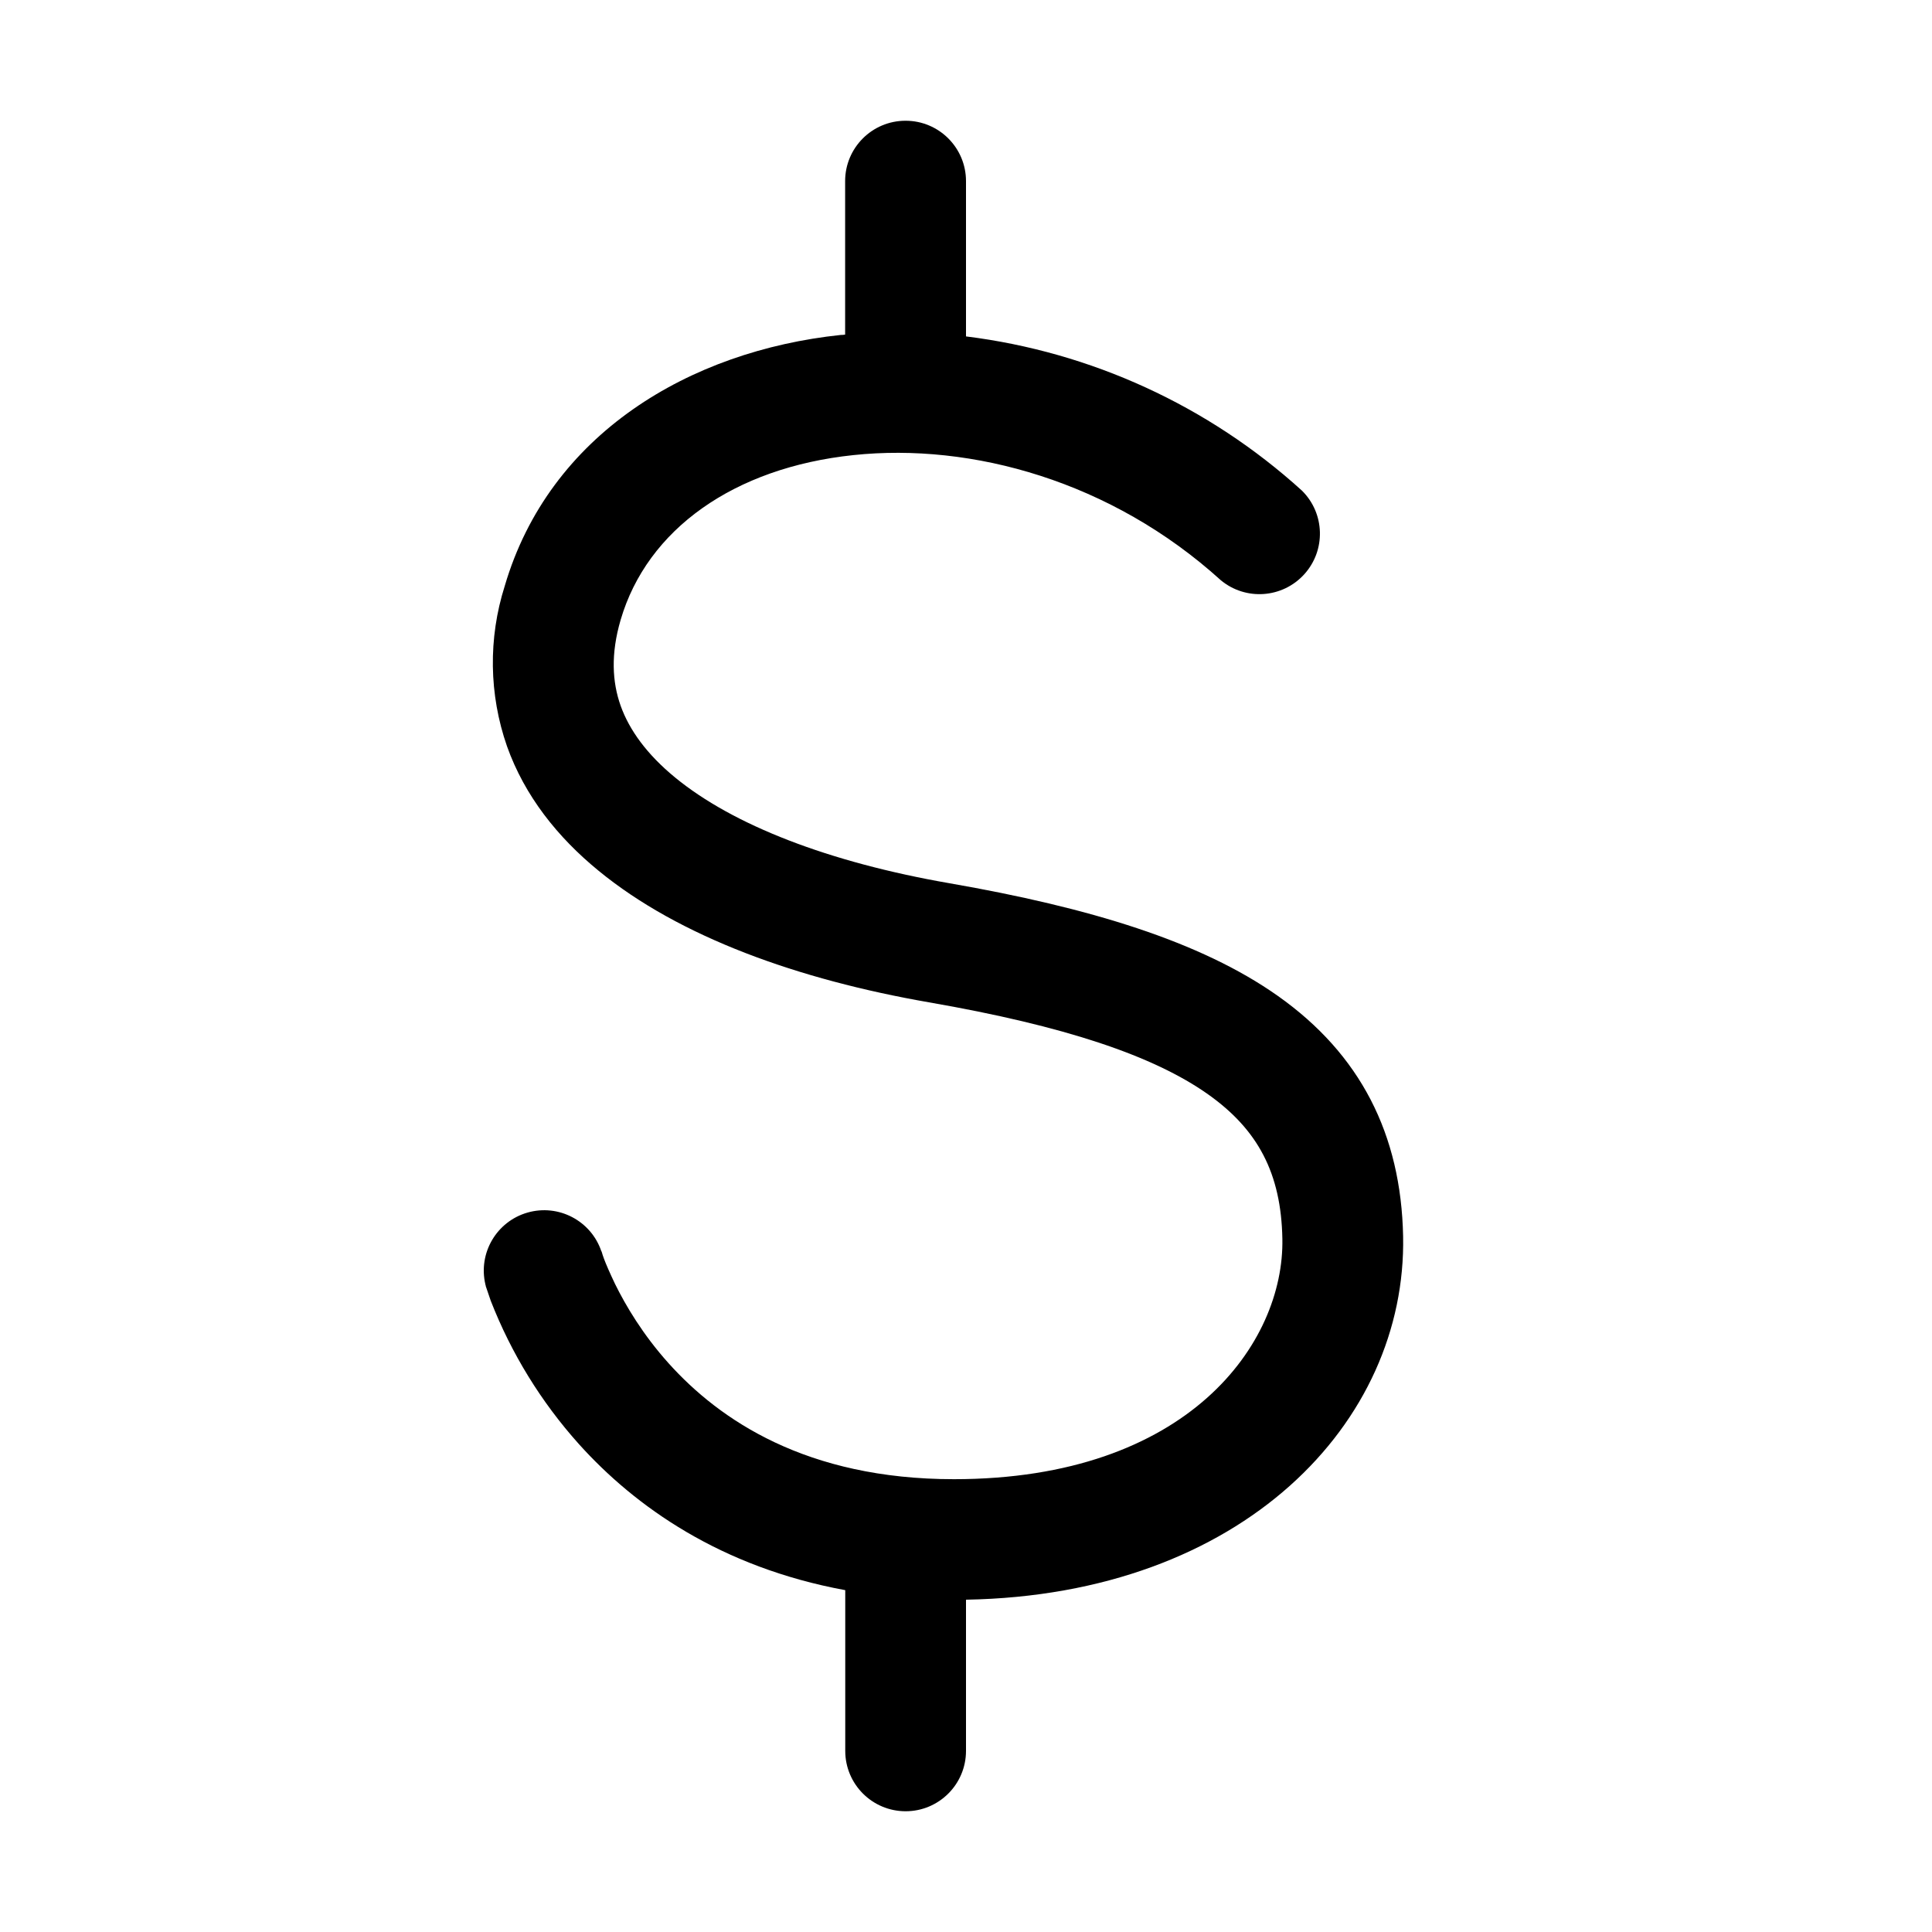
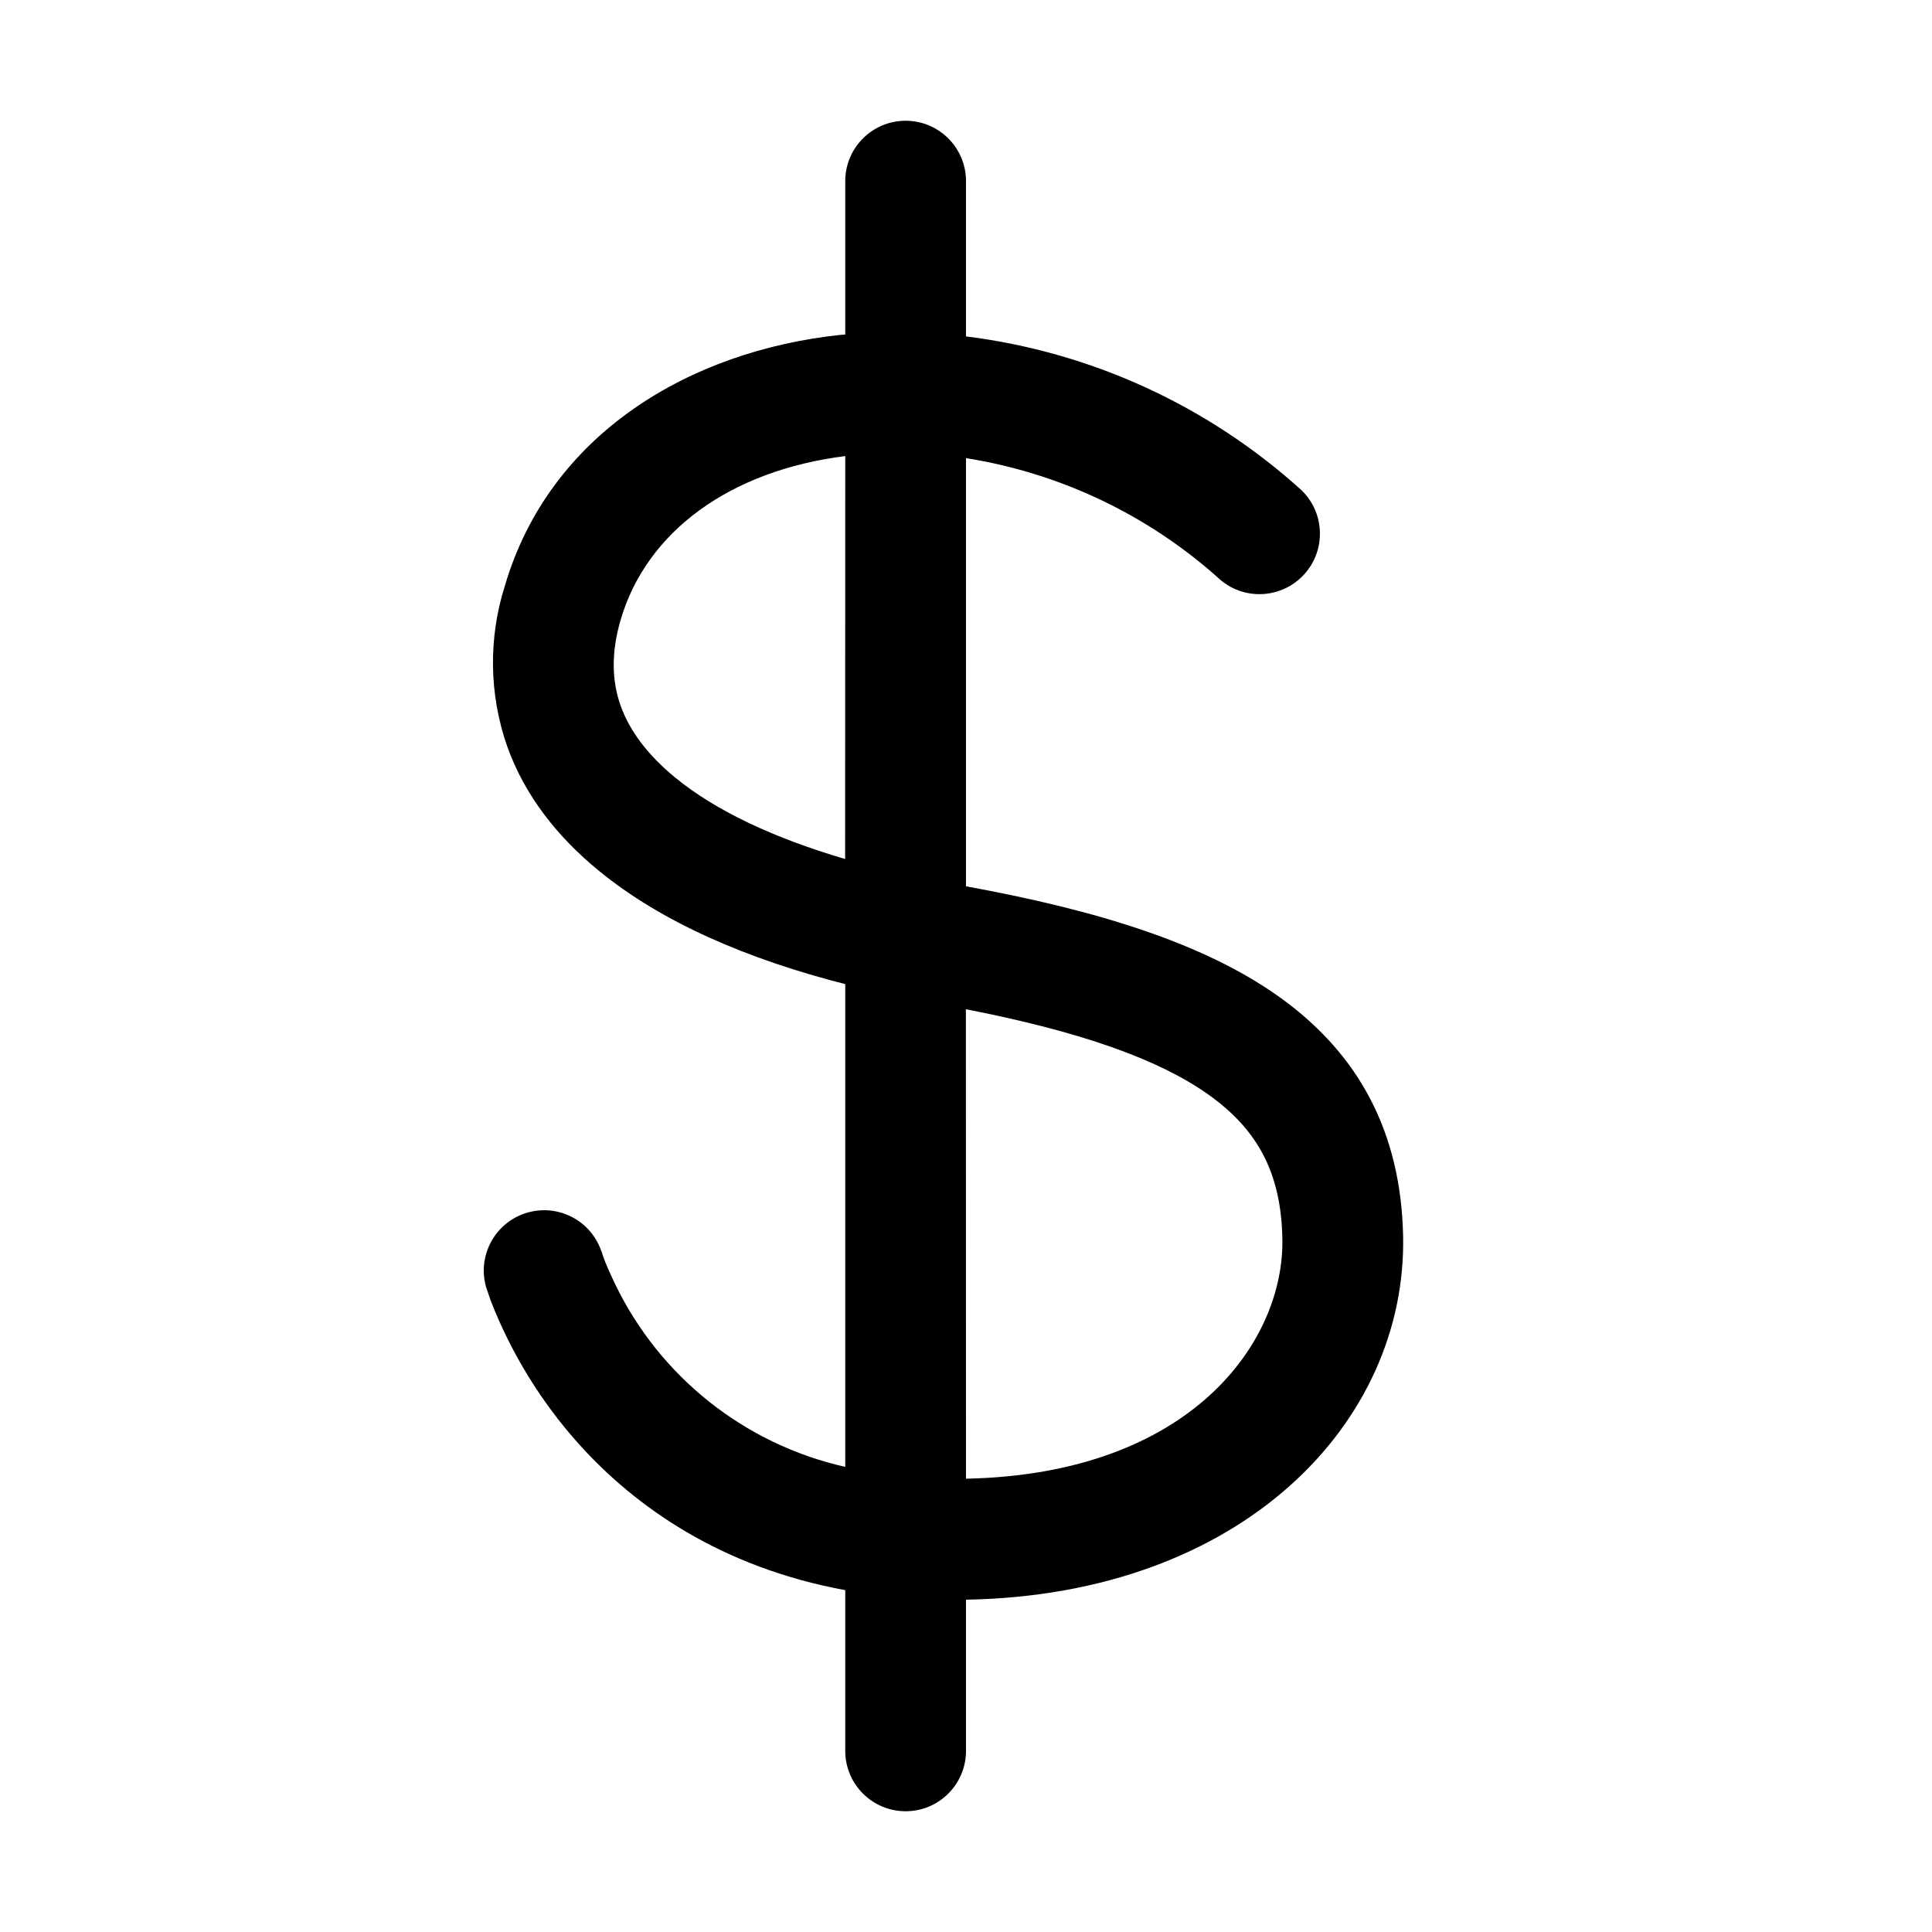
<svg xmlns="http://www.w3.org/2000/svg" width="16" height="16" fill="none" viewBox="0 0 16 16">
-   <path fill="currentColor" d="M7.5 1a.5.5 0 0 1 .5.5v1.286a5.07 5.07 0 0 1 2.782 1.277.501.501 0 0 1-.672.742c-.905-.82-2.062-1.14-3.043-1.036-.988.104-1.707.614-1.927 1.364-.083.283-.07.515 0 .712.072.201.217.402.451.594.48.394 1.272.702 2.274.876 1.155.201 2.077.48 2.718.933.682.482 1.02 1.144 1.037 1.991.03 1.538-1.327 2.969-3.62 3.009V14.5a.5.5 0 0 1-1 0v-1.331c-1.032-.19-1.74-.692-2.206-1.21a3.9 3.9 0 0 1-.73-1.187l-.031-.091-.01-.029-.001-.008-.002-.004v-.002a.5.5 0 0 1 .96-.276v-.002l.004.01q.004.016.017.052.027.073.092.21c.088.179.23.42.445.659.421.468 1.14.959 2.362.959 1.941 0 2.737-1.128 2.72-1.991-.01-.543-.203-.904-.615-1.196-.452-.32-1.188-.567-2.311-.762-1.08-.188-2.067-.54-2.737-1.09-.34-.278-.612-.62-.758-1.03a2.1 2.1 0 0 1-.019-1.328c.369-1.258 1.53-1.947 2.782-2.079q.02 0 .037-.003V1.5a.5.5 0 0 1 .5-.5" />
+   <path fill="currentColor" d="M7.5 1a.5.5 0 0 1 .5.5v1.286a5.07 5.07 0 0 1 2.782 1.277.501.501 0 0 1-.672.742A4.1 4.1 0 0 0 8 3.794V7.34c1.092.199 1.967.472 2.583.908.682.482 1.02 1.144 1.037 1.991.03 1.538-1.327 2.969-3.62 3.009V14.5a.5.5 0 0 1-1 0v-1.331c-1.032-.19-1.74-.692-2.206-1.21a3.9 3.9 0 0 1-.73-1.187l-.031-.091-.01-.029-.001-.008-.002-.004v-.002a.5.5 0 0 1 .96-.276v-.002l.004.01q.004.016.017.052.027.073.092.21A2.8 2.8 0 0 0 7 12.148V8.15c-.802-.204-1.519-.51-2.042-.94-.34-.278-.612-.62-.758-1.03a2.1 2.1 0 0 1-.019-1.328c.369-1.258 1.53-1.947 2.782-2.079q.02 0 .037-.003V1.5a.5.5 0 0 1 .5-.5M8 12.246c1.869-.038 2.637-1.139 2.62-1.987-.01-.543-.203-.904-.615-1.196-.41-.29-1.053-.519-2.006-.705zM7 3.777c-.953.12-1.645.623-1.86 1.356-.083.283-.07.515 0 .712.072.201.217.402.451.594.331.272.812.5 1.408.675z" />
</svg>
